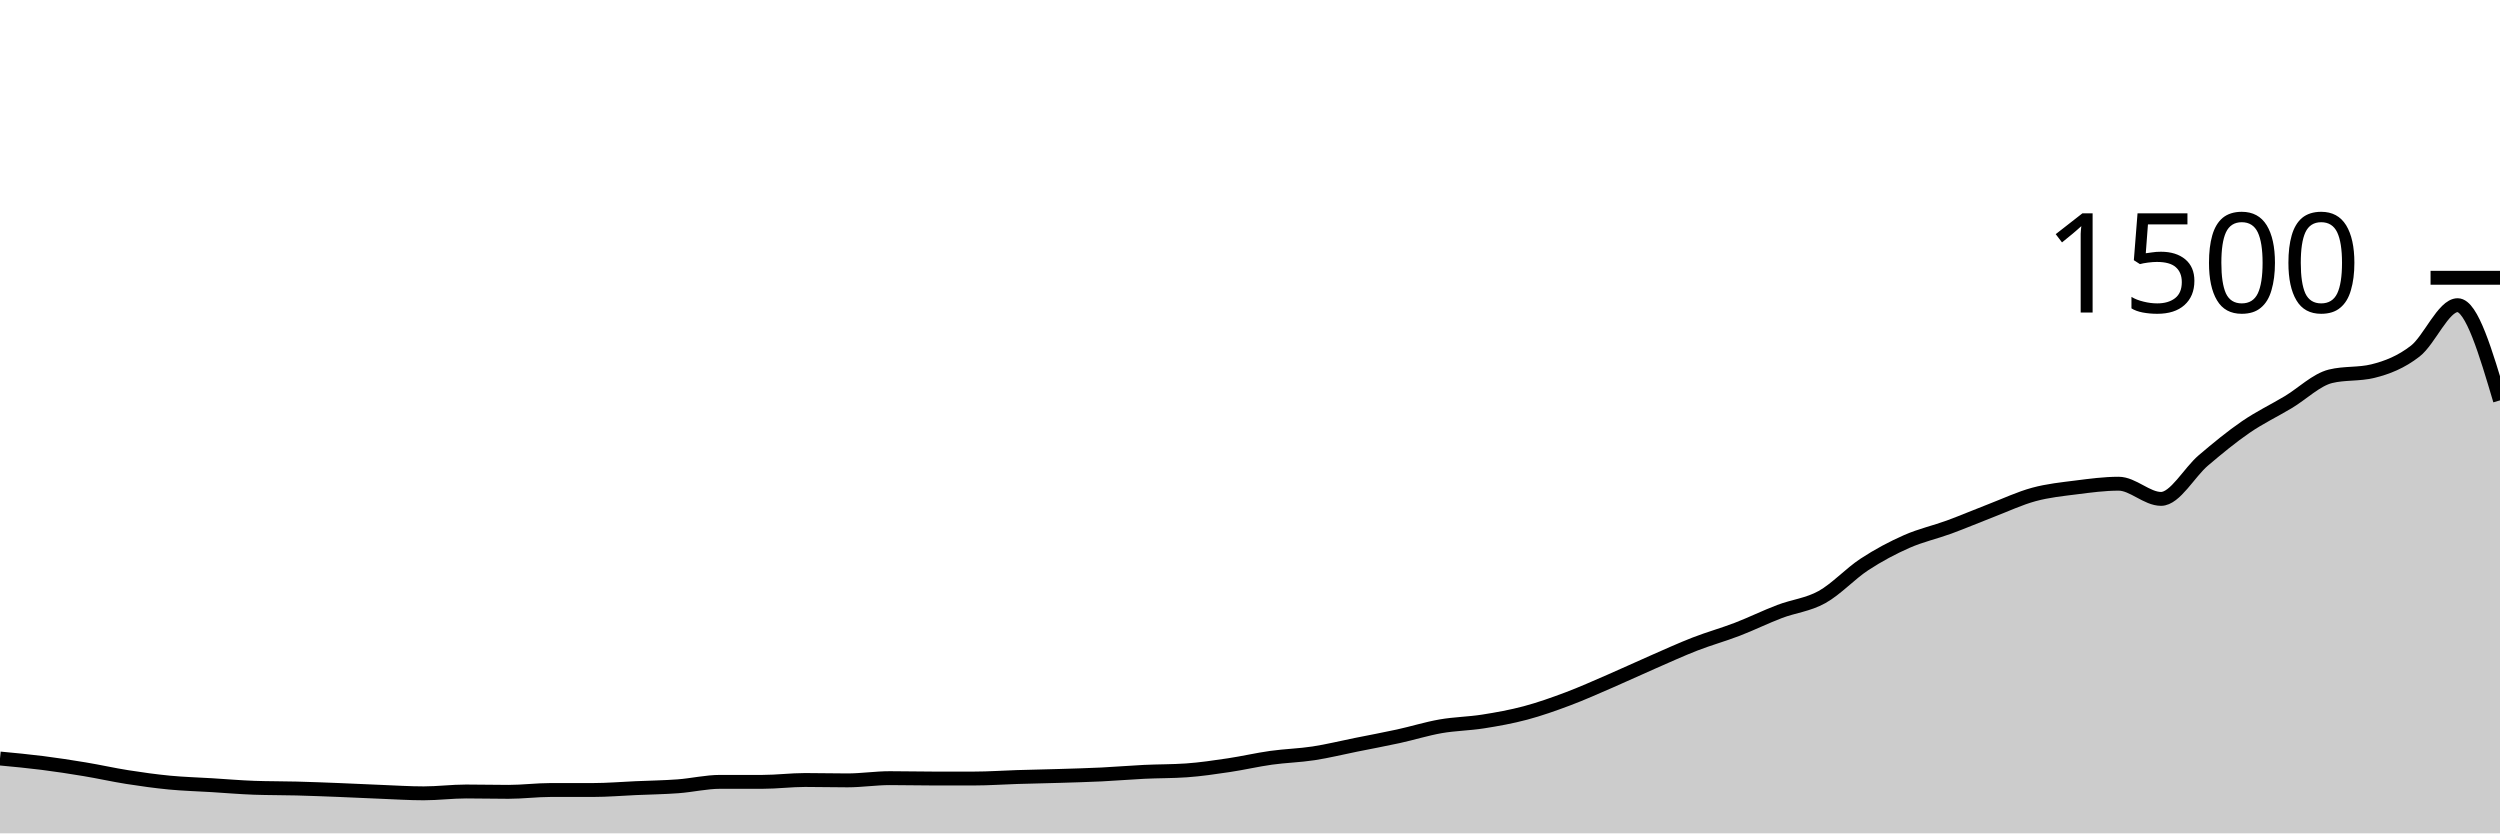
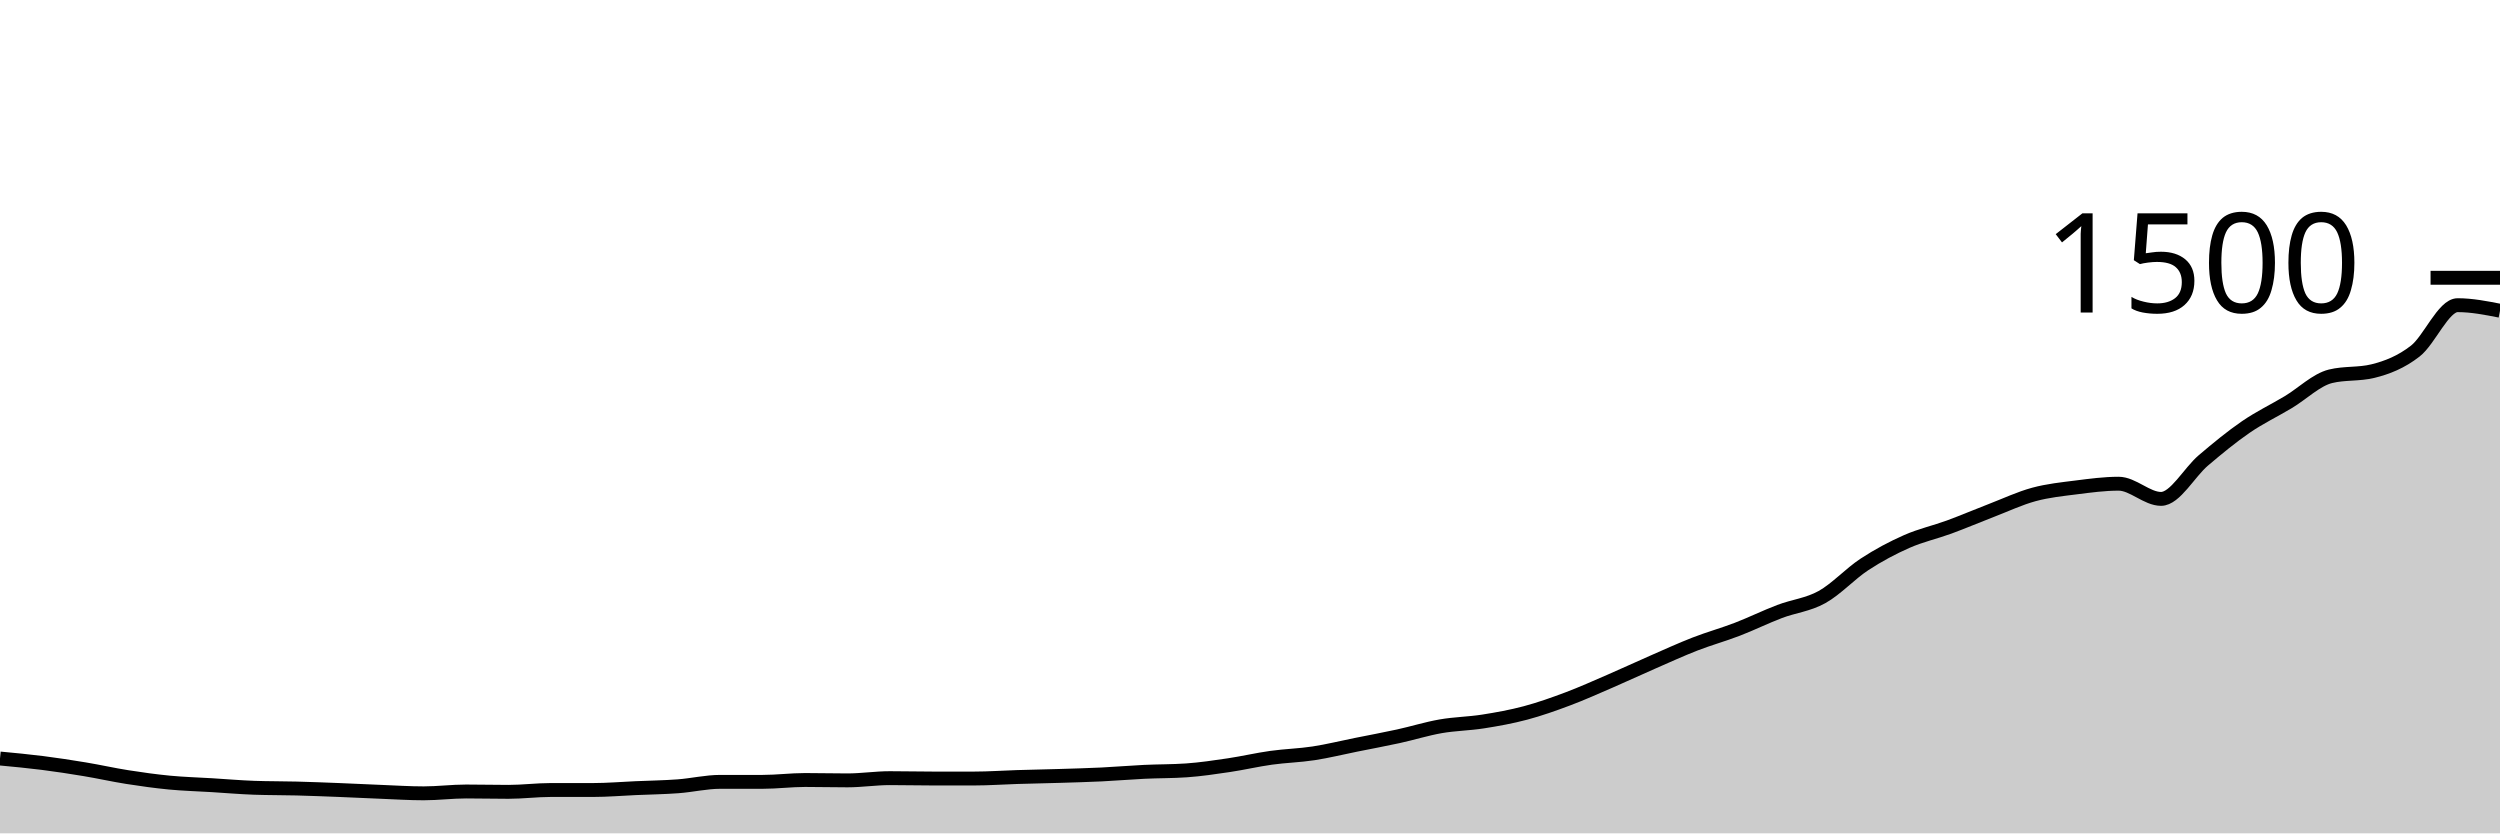
<svg xmlns="http://www.w3.org/2000/svg" viewBox="0 0 180 60">
  <g transform="translate(0,20)">
-     <path class="area" fill="rgba(0, 0, 0, 0.2)" d="M0,34.613C1.017,34.709,2.034,34.804,3.051,34.933C4.068,35.062,5.085,35.218,6.102,35.387C7.119,35.556,8.136,35.787,9.153,35.947C10.169,36.107,11.186,36.249,12.203,36.347C13.22,36.444,14.237,36.471,15.254,36.533C16.271,36.596,17.288,36.684,18.305,36.72C19.322,36.756,20.339,36.747,21.356,36.773C22.373,36.8,23.39,36.84,24.407,36.88C25.424,36.92,26.441,36.973,27.458,37.013C28.475,37.053,29.492,37.12,30.508,37.12C31.525,37.12,32.542,36.987,33.559,36.987C34.576,36.987,35.593,37.013,36.61,37.013C37.627,37.013,38.644,36.88,39.661,36.88C40.678,36.88,41.695,36.88,42.712,36.88C43.729,36.88,44.746,36.791,45.763,36.747C46.78,36.702,47.797,36.689,48.814,36.613C49.831,36.538,50.847,36.293,51.864,36.293C52.881,36.293,53.898,36.293,54.915,36.293C55.932,36.293,56.949,36.16,57.966,36.16C58.983,36.16,60,36.187,61.017,36.187C62.034,36.187,63.051,36.027,64.068,36.027C65.085,36.027,66.102,36.053,67.119,36.053C68.136,36.053,69.153,36.053,70.169,36.053C71.186,36.053,72.203,35.978,73.22,35.947C74.237,35.916,75.254,35.898,76.271,35.867C77.288,35.836,78.305,35.809,79.322,35.76C80.339,35.711,81.356,35.622,82.373,35.573C83.39,35.524,84.407,35.538,85.424,35.467C86.441,35.396,87.458,35.244,88.475,35.093C89.492,34.942,90.508,34.702,91.525,34.56C92.542,34.418,93.559,34.396,94.576,34.24C95.593,34.084,96.61,33.831,97.627,33.627C98.644,33.422,99.661,33.236,100.678,33.013C101.695,32.791,102.712,32.471,103.729,32.293C104.746,32.116,105.763,32.107,106.78,31.947C107.797,31.787,108.814,31.604,109.831,31.333C110.847,31.062,111.864,30.702,112.881,30.32C113.898,29.938,114.915,29.48,115.932,29.04C116.949,28.6,117.966,28.124,118.983,27.68C120,27.236,121.017,26.769,122.034,26.373C123.051,25.978,124.068,25.698,125.085,25.307C126.102,24.916,127.119,24.413,128.136,24.027C129.153,23.64,130.169,23.551,131.186,22.987C132.203,22.422,133.22,21.307,134.237,20.64C135.254,19.973,136.271,19.436,137.288,18.987C138.305,18.538,139.322,18.32,140.339,17.947C141.356,17.573,142.373,17.138,143.39,16.747C144.407,16.356,145.424,15.876,146.441,15.6C147.458,15.324,148.475,15.222,149.492,15.093C150.508,14.964,151.525,14.827,152.542,14.827C153.559,14.827,154.576,15.92,155.593,15.92C156.61,15.92,157.627,14.009,158.644,13.147C159.661,12.284,160.678,11.444,161.695,10.747C162.712,10.049,163.729,9.569,164.746,8.96C165.763,8.351,166.78,7.342,167.797,7.093C168.814,6.844,169.831,6.969,170.847,6.72C171.864,6.471,172.881,6.071,173.898,5.28C174.915,4.489,175.932,1.973,176.949,1.973C177.966,1.973,178.983,5.4,180,8.827L180,40C178.983,40,177.966,40,176.949,40C175.932,40,174.915,40,173.898,40C172.881,40,171.864,40,170.847,40C169.831,40,168.814,40,167.797,40C166.78,40,165.763,40,164.746,40C163.729,40,162.712,40,161.695,40C160.678,40,159.661,40,158.644,40C157.627,40,156.61,40,155.593,40C154.576,40,153.559,40,152.542,40C151.525,40,150.508,40,149.492,40C148.475,40,147.458,40,146.441,40C145.424,40,144.407,40,143.39,40C142.373,40,141.356,40,140.339,40C139.322,40,138.305,40,137.288,40C136.271,40,135.254,40,134.237,40C133.22,40,132.203,40,131.186,40C130.169,40,129.153,40,128.136,40C127.119,40,126.102,40,125.085,40C124.068,40,123.051,40,122.034,40C121.017,40,120,40,118.983,40C117.966,40,116.949,40,115.932,40C114.915,40,113.898,40,112.881,40C111.864,40,110.847,40,109.831,40C108.814,40,107.797,40,106.78,40C105.763,40,104.746,40,103.729,40C102.712,40,101.695,40,100.678,40C99.661,40,98.644,40,97.627,40C96.61,40,95.593,40,94.576,40C93.559,40,92.542,40,91.525,40C90.508,40,89.492,40,88.475,40C87.458,40,86.441,40,85.424,40C84.407,40,83.39,40,82.373,40C81.356,40,80.339,40,79.322,40C78.305,40,77.288,40,76.271,40C75.254,40,74.237,40,73.22,40C72.203,40,71.186,40,70.169,40C69.153,40,68.136,40,67.119,40C66.102,40,65.085,40,64.068,40C63.051,40,62.034,40,61.017,40C60,40,58.983,40,57.966,40C56.949,40,55.932,40,54.915,40C53.898,40,52.881,40,51.864,40C50.847,40,49.831,40,48.814,40C47.797,40,46.78,40,45.763,40C44.746,40,43.729,40,42.712,40C41.695,40,40.678,40,39.661,40C38.644,40,37.627,40,36.61,40C35.593,40,34.576,40,33.559,40C32.542,40,31.525,40,30.508,40C29.492,40,28.475,40,27.458,40C26.441,40,25.424,40,24.407,40C23.39,40,22.373,40,21.356,40C20.339,40,19.322,40,18.305,40C17.288,40,16.271,40,15.254,40C14.237,40,13.22,40,12.203,40C11.186,40,10.169,40,9.153,40C8.136,40,7.119,40,6.102,40C5.085,40,4.068,40,3.051,40C2.034,40,1.017,40,0,40Z" />
-     <path class="line" stroke="black" fill="none" d="M0,34.613C1.017,34.709,2.034,34.804,3.051,34.933C4.068,35.062,5.085,35.218,6.102,35.387C7.119,35.556,8.136,35.787,9.153,35.947C10.169,36.107,11.186,36.249,12.203,36.347C13.22,36.444,14.237,36.471,15.254,36.533C16.271,36.596,17.288,36.684,18.305,36.72C19.322,36.756,20.339,36.747,21.356,36.773C22.373,36.8,23.39,36.84,24.407,36.88C25.424,36.92,26.441,36.973,27.458,37.013C28.475,37.053,29.492,37.12,30.508,37.12C31.525,37.12,32.542,36.987,33.559,36.987C34.576,36.987,35.593,37.013,36.61,37.013C37.627,37.013,38.644,36.88,39.661,36.88C40.678,36.88,41.695,36.88,42.712,36.88C43.729,36.88,44.746,36.791,45.763,36.747C46.78,36.702,47.797,36.689,48.814,36.613C49.831,36.538,50.847,36.293,51.864,36.293C52.881,36.293,53.898,36.293,54.915,36.293C55.932,36.293,56.949,36.16,57.966,36.16C58.983,36.16,60,36.187,61.017,36.187C62.034,36.187,63.051,36.027,64.068,36.027C65.085,36.027,66.102,36.053,67.119,36.053C68.136,36.053,69.153,36.053,70.169,36.053C71.186,36.053,72.203,35.978,73.22,35.947C74.237,35.916,75.254,35.898,76.271,35.867C77.288,35.836,78.305,35.809,79.322,35.76C80.339,35.711,81.356,35.622,82.373,35.573C83.39,35.524,84.407,35.538,85.424,35.467C86.441,35.396,87.458,35.244,88.475,35.093C89.492,34.942,90.508,34.702,91.525,34.56C92.542,34.418,93.559,34.396,94.576,34.24C95.593,34.084,96.61,33.831,97.627,33.627C98.644,33.422,99.661,33.236,100.678,33.013C101.695,32.791,102.712,32.471,103.729,32.293C104.746,32.116,105.763,32.107,106.78,31.947C107.797,31.787,108.814,31.604,109.831,31.333C110.847,31.062,111.864,30.702,112.881,30.32C113.898,29.938,114.915,29.48,115.932,29.04C116.949,28.6,117.966,28.124,118.983,27.68C120,27.236,121.017,26.769,122.034,26.373C123.051,25.978,124.068,25.698,125.085,25.307C126.102,24.916,127.119,24.413,128.136,24.027C129.153,23.64,130.169,23.551,131.186,22.987C132.203,22.422,133.22,21.307,134.237,20.64C135.254,19.973,136.271,19.436,137.288,18.987C138.305,18.538,139.322,18.32,140.339,17.947C141.356,17.573,142.373,17.138,143.39,16.747C144.407,16.356,145.424,15.876,146.441,15.6C147.458,15.324,148.475,15.222,149.492,15.093C150.508,14.964,151.525,14.827,152.542,14.827C153.559,14.827,154.576,15.92,155.593,15.92C156.61,15.92,157.627,14.009,158.644,13.147C159.661,12.284,160.678,11.444,161.695,10.747C162.712,10.049,163.729,9.569,164.746,8.96C165.763,8.351,166.78,7.342,167.797,7.093C168.814,6.844,169.831,6.969,170.847,6.72C171.864,6.471,172.881,6.071,173.898,5.28C174.915,4.489,175.932,1.973,176.949,1.973C177.966,1.973,178.983,5.4,180,8.827" />
+     <path class="area" fill="rgba(0, 0, 0, 0.2)" d="M0,34.613C1.017,34.709,2.034,34.804,3.051,34.933C4.068,35.062,5.085,35.218,6.102,35.387C7.119,35.556,8.136,35.787,9.153,35.947C10.169,36.107,11.186,36.249,12.203,36.347C13.22,36.444,14.237,36.471,15.254,36.533C16.271,36.596,17.288,36.684,18.305,36.72C19.322,36.756,20.339,36.747,21.356,36.773C22.373,36.8,23.39,36.84,24.407,36.88C25.424,36.92,26.441,36.973,27.458,37.013C28.475,37.053,29.492,37.12,30.508,37.12C31.525,37.12,32.542,36.987,33.559,36.987C34.576,36.987,35.593,37.013,36.61,37.013C37.627,37.013,38.644,36.88,39.661,36.88C40.678,36.88,41.695,36.88,42.712,36.88C43.729,36.88,44.746,36.791,45.763,36.747C46.78,36.702,47.797,36.689,48.814,36.613C49.831,36.538,50.847,36.293,51.864,36.293C52.881,36.293,53.898,36.293,54.915,36.293C55.932,36.293,56.949,36.16,57.966,36.16C58.983,36.16,60,36.187,61.017,36.187C62.034,36.187,63.051,36.027,64.068,36.027C65.085,36.027,66.102,36.053,67.119,36.053C68.136,36.053,69.153,36.053,70.169,36.053C71.186,36.053,72.203,35.978,73.22,35.947C74.237,35.916,75.254,35.898,76.271,35.867C77.288,35.836,78.305,35.809,79.322,35.76C80.339,35.711,81.356,35.622,82.373,35.573C83.39,35.524,84.407,35.538,85.424,35.467C86.441,35.396,87.458,35.244,88.475,35.093C89.492,34.942,90.508,34.702,91.525,34.56C92.542,34.418,93.559,34.396,94.576,34.24C95.593,34.084,96.61,33.831,97.627,33.627C98.644,33.422,99.661,33.236,100.678,33.013C101.695,32.791,102.712,32.471,103.729,32.293C104.746,32.116,105.763,32.107,106.78,31.947C107.797,31.787,108.814,31.604,109.831,31.333C110.847,31.062,111.864,30.702,112.881,30.32C113.898,29.938,114.915,29.48,115.932,29.04C116.949,28.6,117.966,28.124,118.983,27.68C120,27.236,121.017,26.769,122.034,26.373C123.051,25.978,124.068,25.698,125.085,25.307C126.102,24.916,127.119,24.413,128.136,24.027C129.153,23.64,130.169,23.551,131.186,22.987C132.203,22.422,133.22,21.307,134.237,20.64C135.254,19.973,136.271,19.436,137.288,18.987C138.305,18.538,139.322,18.32,140.339,17.947C141.356,17.573,142.373,17.138,143.39,16.747C144.407,16.356,145.424,15.876,146.441,15.6C147.458,15.324,148.475,15.222,149.492,15.093C150.508,14.964,151.525,14.827,152.542,14.827C153.559,14.827,154.576,15.92,155.593,15.92C156.61,15.92,157.627,14.009,158.644,13.147C159.661,12.284,160.678,11.444,161.695,10.747C162.712,10.049,163.729,9.569,164.746,8.96C165.763,8.351,166.78,7.342,167.797,7.093C168.814,6.844,169.831,6.969,170.847,6.72C171.864,6.471,172.881,6.071,173.898,5.28C174.915,4.489,175.932,1.973,176.949,1.973C177.966,1.973,178.983,2.173,180,2.373L180,40C178.983,40,177.966,40,176.949,40C175.932,40,174.915,40,173.898,40C172.881,40,171.864,40,170.847,40C169.831,40,168.814,40,167.797,40C166.78,40,165.763,40,164.746,40C163.729,40,162.712,40,161.695,40C160.678,40,159.661,40,158.644,40C157.627,40,156.61,40,155.593,40C154.576,40,153.559,40,152.542,40C151.525,40,150.508,40,149.492,40C148.475,40,147.458,40,146.441,40C145.424,40,144.407,40,143.39,40C142.373,40,141.356,40,140.339,40C139.322,40,138.305,40,137.288,40C136.271,40,135.254,40,134.237,40C133.22,40,132.203,40,131.186,40C130.169,40,129.153,40,128.136,40C127.119,40,126.102,40,125.085,40C124.068,40,123.051,40,122.034,40C121.017,40,120,40,118.983,40C117.966,40,116.949,40,115.932,40C114.915,40,113.898,40,112.881,40C111.864,40,110.847,40,109.831,40C108.814,40,107.797,40,106.78,40C105.763,40,104.746,40,103.729,40C102.712,40,101.695,40,100.678,40C99.661,40,98.644,40,97.627,40C96.61,40,95.593,40,94.576,40C93.559,40,92.542,40,91.525,40C90.508,40,89.492,40,88.475,40C87.458,40,86.441,40,85.424,40C84.407,40,83.39,40,82.373,40C81.356,40,80.339,40,79.322,40C78.305,40,77.288,40,76.271,40C75.254,40,74.237,40,73.22,40C72.203,40,71.186,40,70.169,40C69.153,40,68.136,40,67.119,40C66.102,40,65.085,40,64.068,40C63.051,40,62.034,40,61.017,40C60,40,58.983,40,57.966,40C56.949,40,55.932,40,54.915,40C53.898,40,52.881,40,51.864,40C50.847,40,49.831,40,48.814,40C47.797,40,46.78,40,45.763,40C44.746,40,43.729,40,42.712,40C41.695,40,40.678,40,39.661,40C38.644,40,37.627,40,36.61,40C35.593,40,34.576,40,33.559,40C32.542,40,31.525,40,30.508,40C29.492,40,28.475,40,27.458,40C26.441,40,25.424,40,24.407,40C23.39,40,22.373,40,21.356,40C20.339,40,19.322,40,18.305,40C17.288,40,16.271,40,15.254,40C14.237,40,13.22,40,12.203,40C11.186,40,10.169,40,9.153,40C8.136,40,7.119,40,6.102,40C5.085,40,4.068,40,3.051,40C2.034,40,1.017,40,0,40Z" />
+     <path class="line" stroke="black" fill="none" d="M0,34.613C1.017,34.709,2.034,34.804,3.051,34.933C4.068,35.062,5.085,35.218,6.102,35.387C7.119,35.556,8.136,35.787,9.153,35.947C10.169,36.107,11.186,36.249,12.203,36.347C13.22,36.444,14.237,36.471,15.254,36.533C16.271,36.596,17.288,36.684,18.305,36.72C19.322,36.756,20.339,36.747,21.356,36.773C22.373,36.8,23.39,36.84,24.407,36.88C25.424,36.92,26.441,36.973,27.458,37.013C28.475,37.053,29.492,37.12,30.508,37.12C31.525,37.12,32.542,36.987,33.559,36.987C34.576,36.987,35.593,37.013,36.61,37.013C37.627,37.013,38.644,36.88,39.661,36.88C40.678,36.88,41.695,36.88,42.712,36.88C43.729,36.88,44.746,36.791,45.763,36.747C46.78,36.702,47.797,36.689,48.814,36.613C49.831,36.538,50.847,36.293,51.864,36.293C52.881,36.293,53.898,36.293,54.915,36.293C55.932,36.293,56.949,36.16,57.966,36.16C58.983,36.16,60,36.187,61.017,36.187C62.034,36.187,63.051,36.027,64.068,36.027C65.085,36.027,66.102,36.053,67.119,36.053C68.136,36.053,69.153,36.053,70.169,36.053C71.186,36.053,72.203,35.978,73.22,35.947C74.237,35.916,75.254,35.898,76.271,35.867C77.288,35.836,78.305,35.809,79.322,35.76C80.339,35.711,81.356,35.622,82.373,35.573C83.39,35.524,84.407,35.538,85.424,35.467C86.441,35.396,87.458,35.244,88.475,35.093C89.492,34.942,90.508,34.702,91.525,34.56C92.542,34.418,93.559,34.396,94.576,34.24C95.593,34.084,96.61,33.831,97.627,33.627C98.644,33.422,99.661,33.236,100.678,33.013C101.695,32.791,102.712,32.471,103.729,32.293C104.746,32.116,105.763,32.107,106.78,31.947C107.797,31.787,108.814,31.604,109.831,31.333C110.847,31.062,111.864,30.702,112.881,30.32C113.898,29.938,114.915,29.48,115.932,29.04C116.949,28.6,117.966,28.124,118.983,27.68C120,27.236,121.017,26.769,122.034,26.373C123.051,25.978,124.068,25.698,125.085,25.307C126.102,24.916,127.119,24.413,128.136,24.027C129.153,23.64,130.169,23.551,131.186,22.987C132.203,22.422,133.22,21.307,134.237,20.64C135.254,19.973,136.271,19.436,137.288,18.987C138.305,18.538,139.322,18.32,140.339,17.947C141.356,17.573,142.373,17.138,143.39,16.747C144.407,16.356,145.424,15.876,146.441,15.6C147.458,15.324,148.475,15.222,149.492,15.093C150.508,14.964,151.525,14.827,152.542,14.827C153.559,14.827,154.576,15.92,155.593,15.92C156.61,15.92,157.627,14.009,158.644,13.147C159.661,12.284,160.678,11.444,161.695,10.747C162.712,10.049,163.729,9.569,164.746,8.96C165.763,8.351,166.78,7.342,167.797,7.093C168.814,6.844,169.831,6.969,170.847,6.72C171.864,6.471,172.881,6.071,173.898,5.28C174.915,4.489,175.932,1.973,176.949,1.973C177.966,1.973,178.983,2.173,180,2.373" />
    <path class="axis-ceiling" stroke-width="1" stroke="black" fill="none" d="M175,0L180,0" />
    <text class="axis-ceiling-label" font-family="sans-serif" text-anchor="end" font-size="10px" x="170" y="2.5">1500</text>
  </g>
</svg>
